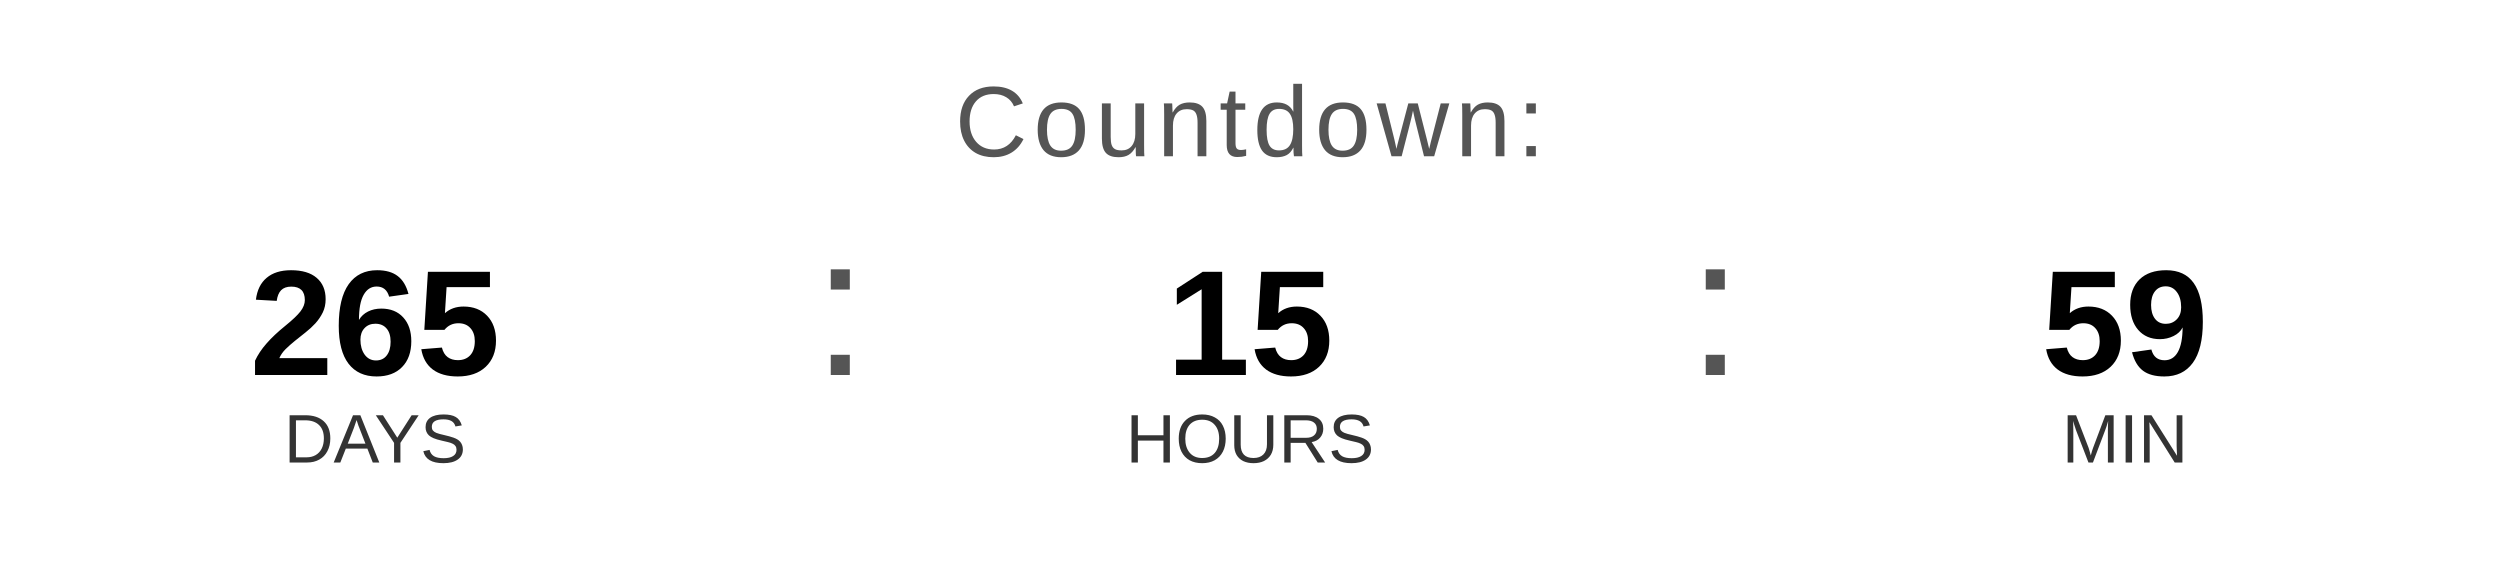
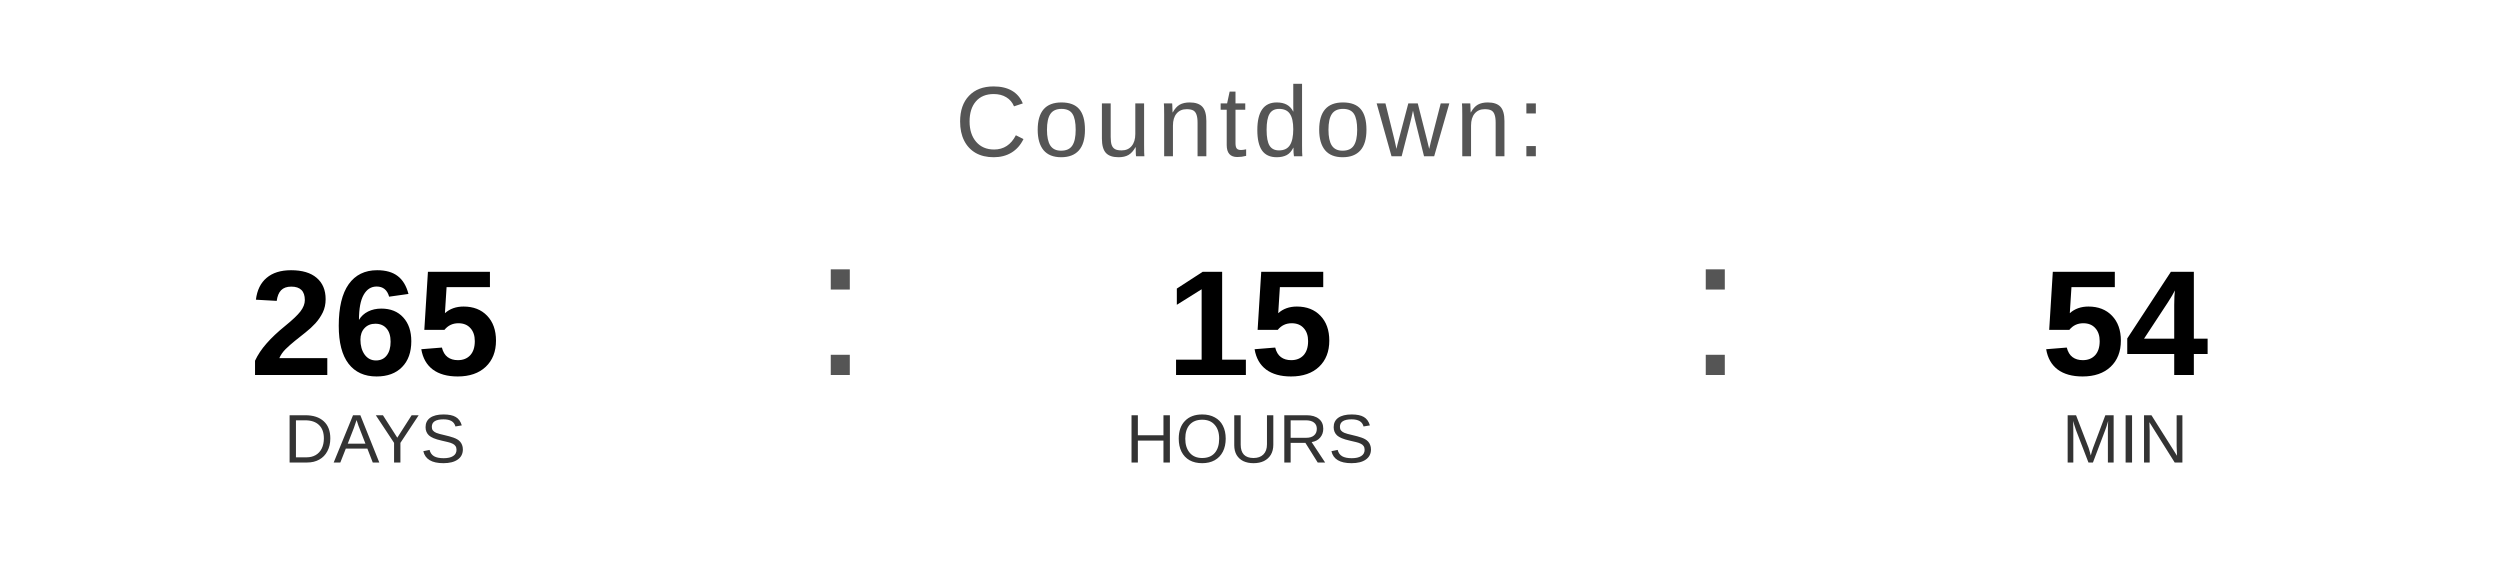
<svg xmlns="http://www.w3.org/2000/svg" width="400" height="90" viewBox="0 0 400 90">
  <text x="200" y="25" font-family="Arial, Helvetica, sans-serif" font-size="16" fill="#555555" text-anchor="middle" letter-spacing="1">
    Countdown:
  </text>
  <text x="60" y="60" font-family="Arial, Helvetica, sans-serif" font-size="24" font-weight="bold" fill="#000000" text-anchor="middle">265</text>
  <text x="60" y="74" font-family="Arial, Helvetica, sans-serif" font-size="11" fill="#333333" text-anchor="middle">DAYS</text>
  <text x="130" y="60" font-family="Arial, sans-serif" font-size="32" fill="#555555">:</text>
  <text x="200" y="60" font-family="Arial, Helvetica, sans-serif" font-size="24" font-weight="bold" fill="#000000" text-anchor="middle">15</text>
  <text x="200" y="74" font-family="Arial, Helvetica, sans-serif" font-size="11" fill="#333333" text-anchor="middle">HOURS</text>
  <text x="270" y="60" font-family="Arial, sans-serif" font-size="32" fill="#555555">:</text>
-   <text x="340" y="60" font-family="Arial, Helvetica, sans-serif" font-size="24" font-weight="bold" fill="#000000" text-anchor="middle">59</text>
+   <text x="340" y="60" font-family="Arial, Helvetica, sans-serif" font-size="24" font-weight="bold" fill="#000000" text-anchor="middle">54</text>
  <text x="340" y="74" font-family="Arial, Helvetica, sans-serif" font-size="11" fill="#333333" text-anchor="middle">MIN</text>
</svg>
